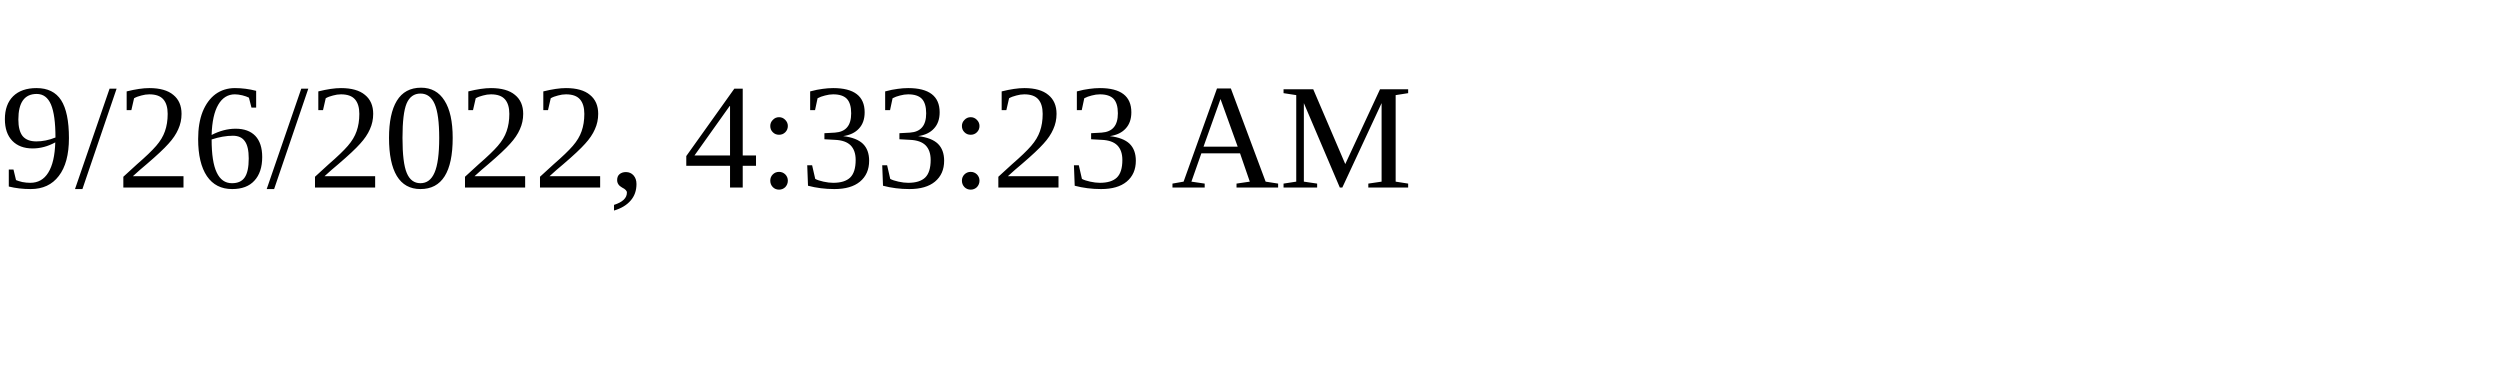
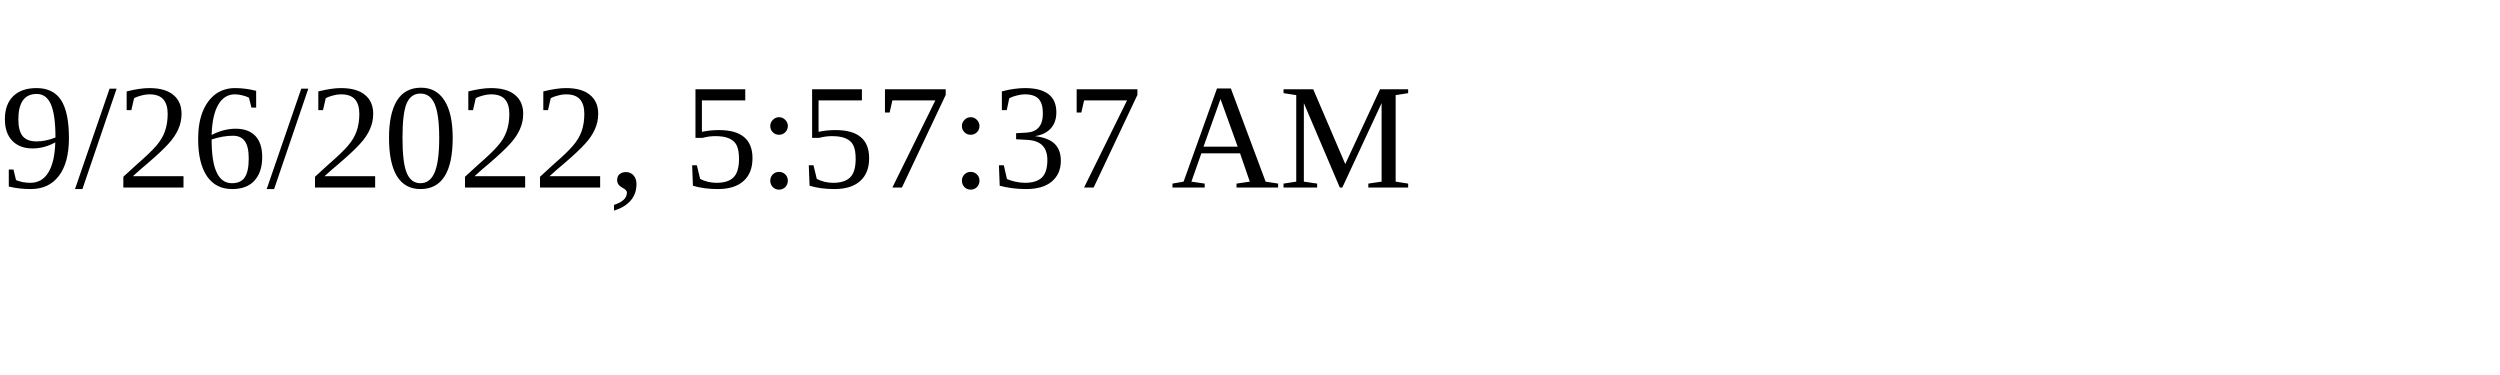
<svg xmlns="http://www.w3.org/2000/svg" height="30" width="200">
-   <text x="0" y="15">9/26/2022, 4:33:23 AM</text>
+   <text x="0" y="15">9/26/2022, 5:57:37 AM</text>
</svg>
